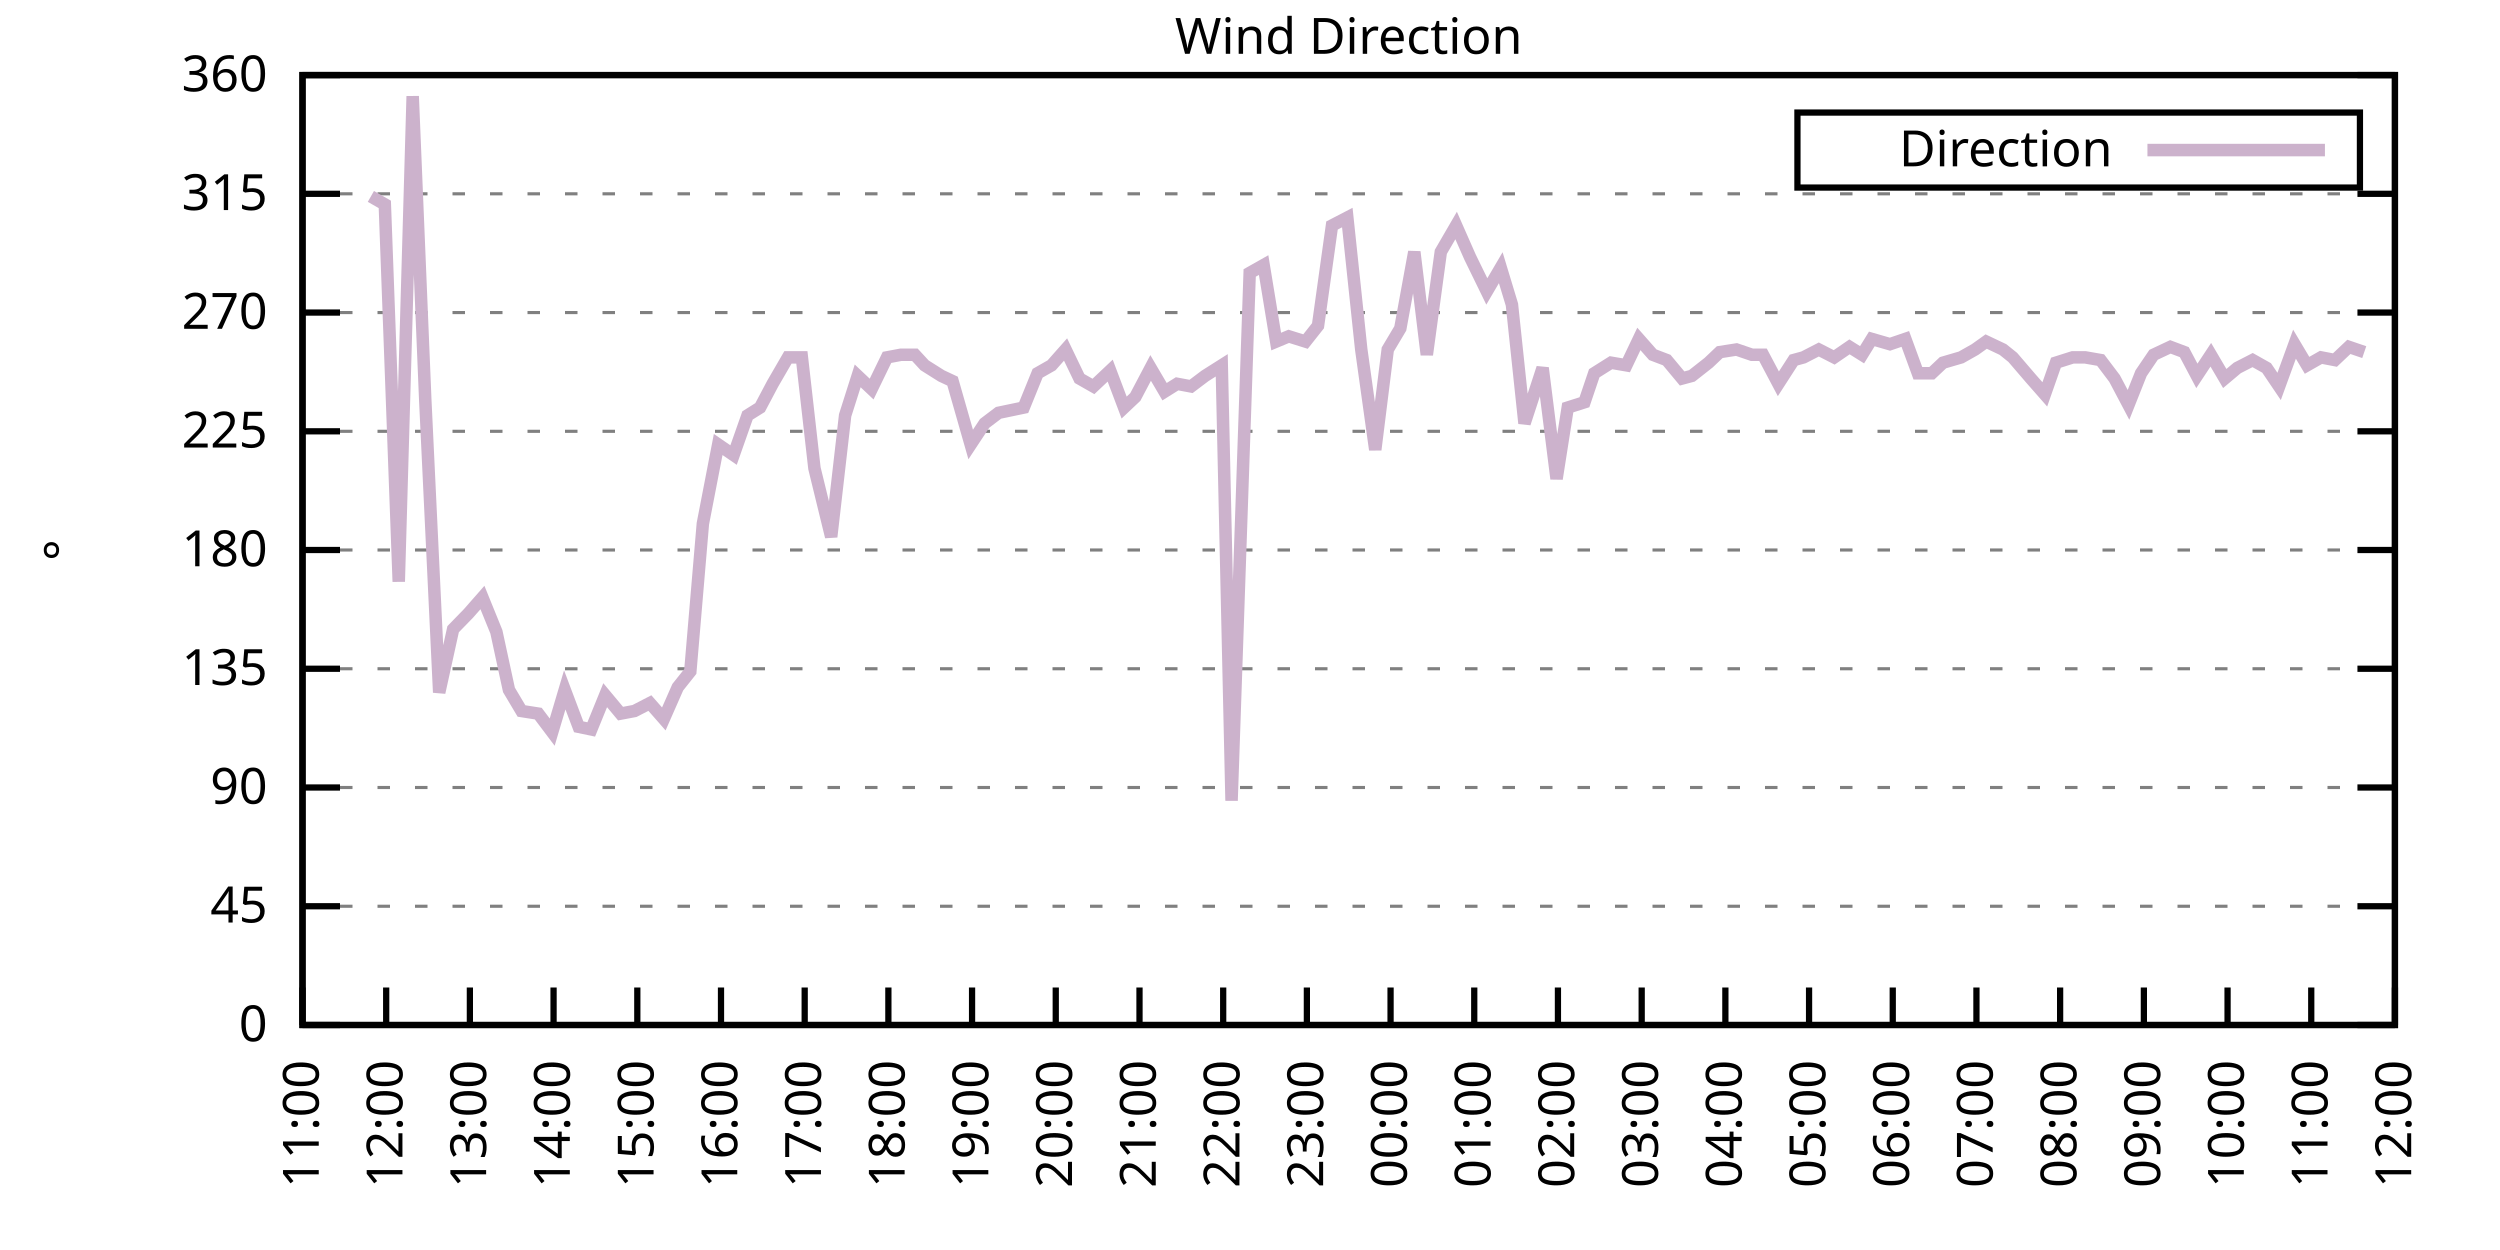
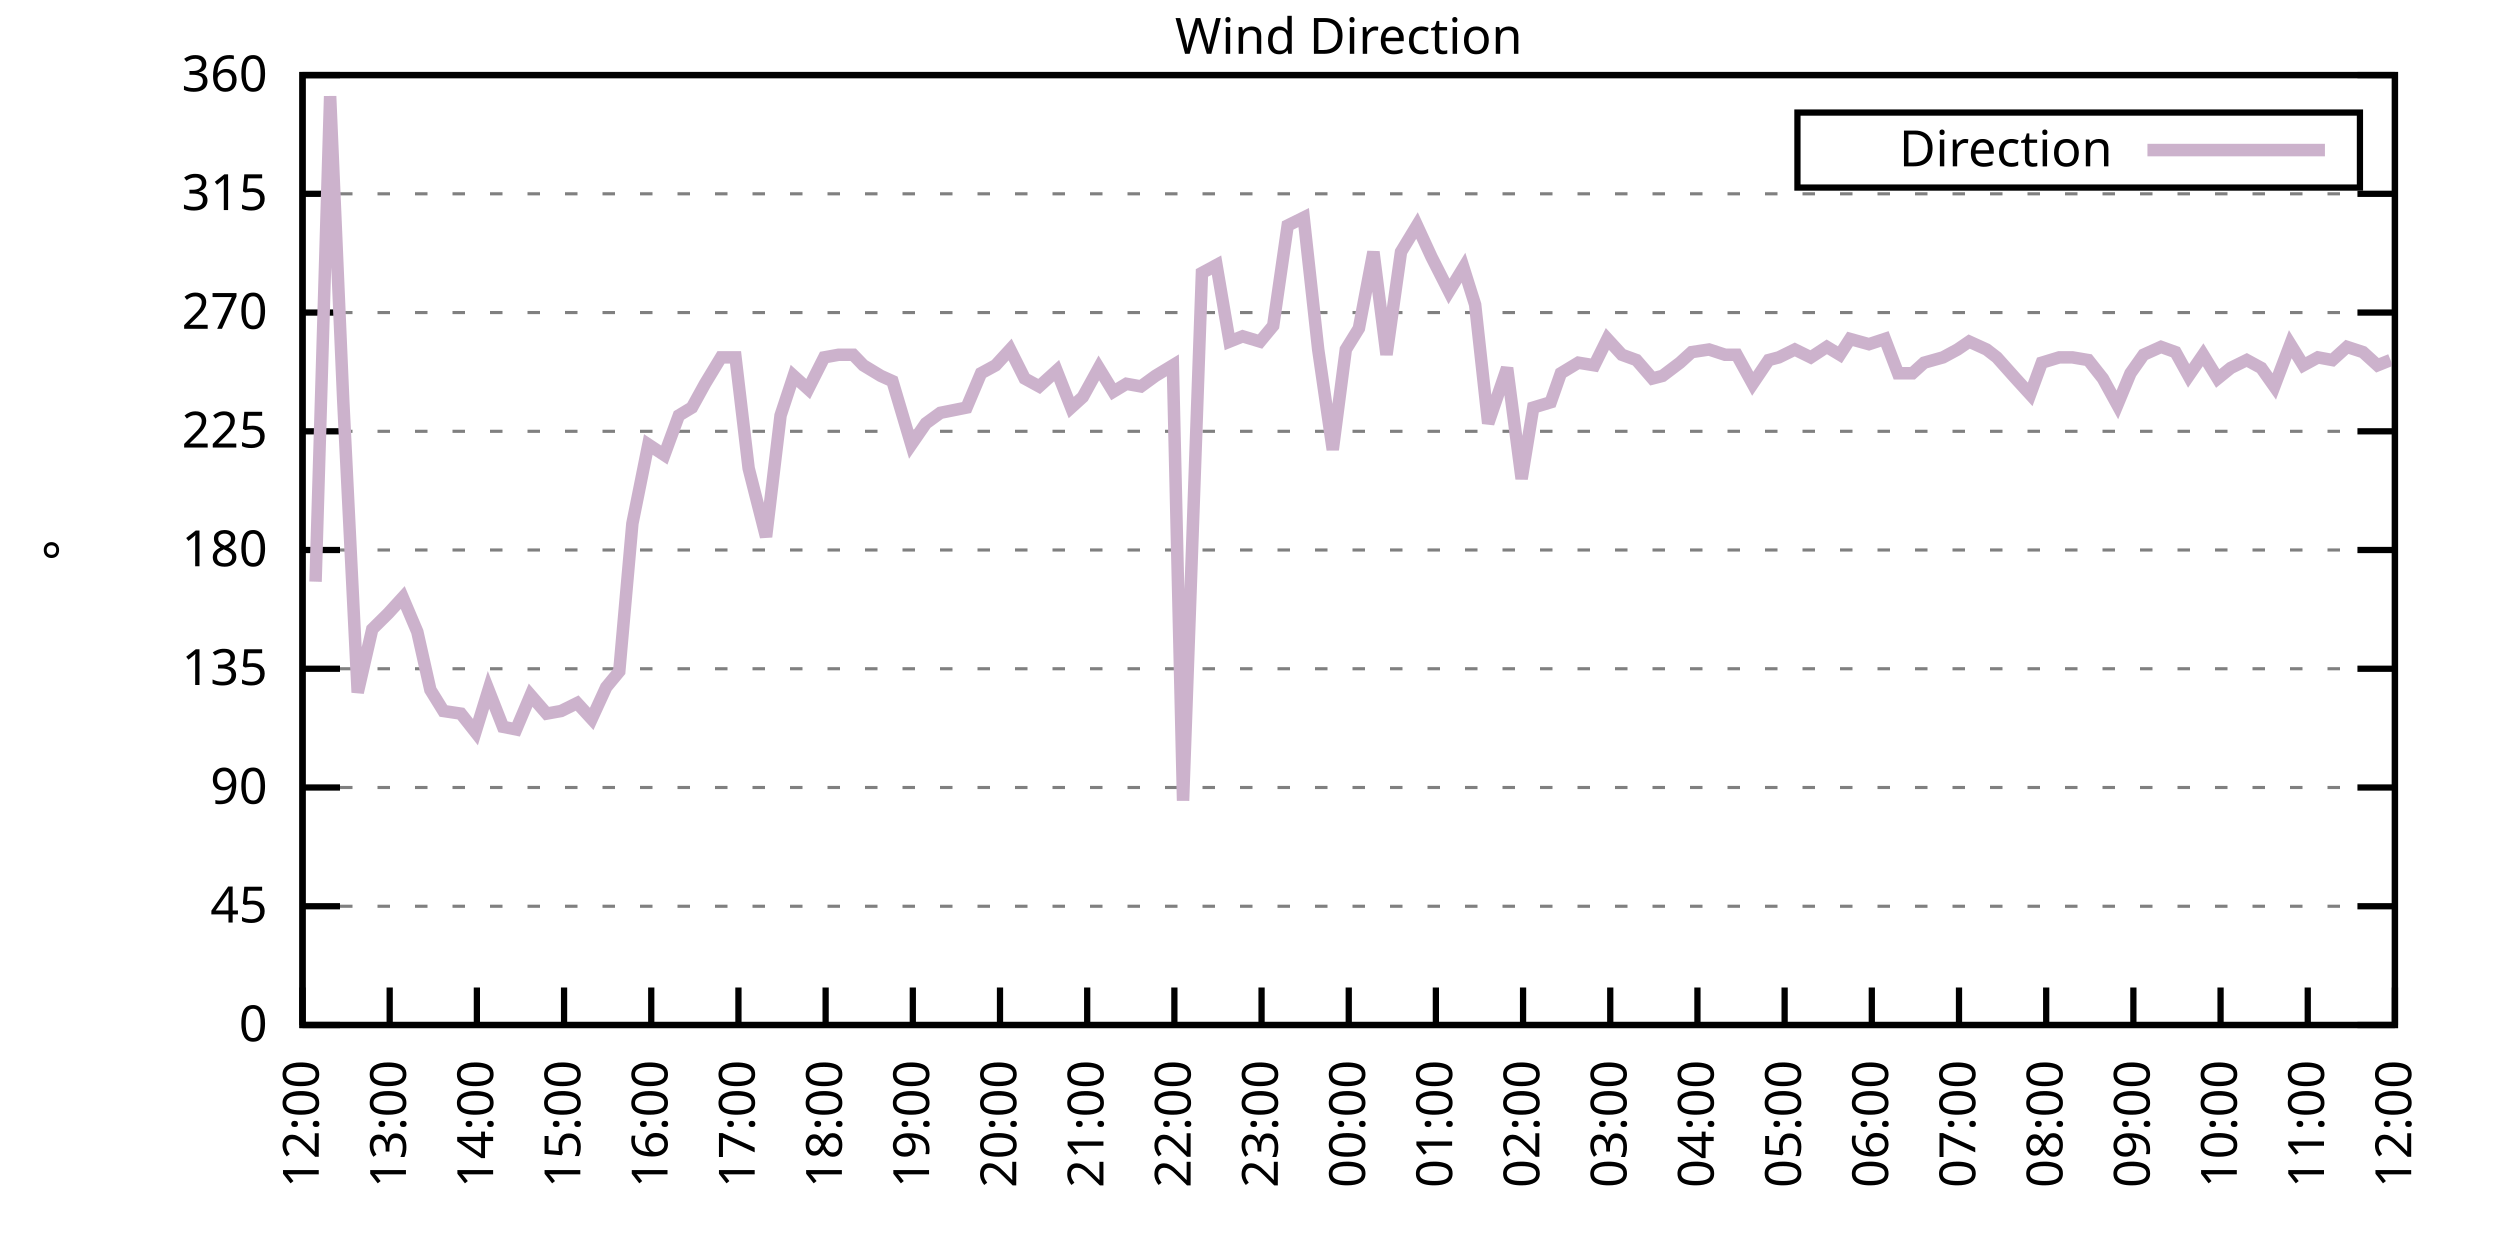
<svg xmlns="http://www.w3.org/2000/svg" xmlns:xlink="http://www.w3.org/1999/xlink" width="400" height="200" viewBox="0 0 400 200">
  <g id="gnuplot_canvas">
    <rect x="0" y="0" width="400" height="200" fill="none" />
    <defs>
      <circle id="gpDot" r="0.5" stroke-width="0.5" stroke="currentColor" />
      <path id="gpPt0" stroke-width="0.333" stroke="currentColor" d="M-1,0 h2 M0,-1 v2" />
      <path id="gpPt1" stroke-width="0.333" stroke="currentColor" d="M-1,-1 L1,1 M1,-1 L-1,1" />
      <path id="gpPt2" stroke-width="0.333" stroke="currentColor" d="M-1,0 L1,0 M0,-1 L0,1 M-1,-1 L1,1 M-1,1 L1,-1" />
      <rect id="gpPt3" stroke-width="0.333" stroke="currentColor" x="-1" y="-1" width="2" height="2" />
      <rect id="gpPt4" stroke-width="0.333" stroke="currentColor" fill="currentColor" x="-1" y="-1" width="2" height="2" />
      <circle id="gpPt5" stroke-width="0.333" stroke="currentColor" cx="0" cy="0" r="1" />
      <use xlink:href="#gpPt5" id="gpPt6" fill="currentColor" stroke="none" />
      <path id="gpPt7" stroke-width="0.333" stroke="currentColor" d="M0,-1.33 L-1.33,0.67 L1.33,0.67 z" />
      <use xlink:href="#gpPt7" id="gpPt8" fill="currentColor" stroke="none" />
      <use xlink:href="#gpPt7" id="gpPt9" stroke="currentColor" transform="rotate(180)" />
      <use xlink:href="#gpPt9" id="gpPt10" fill="currentColor" stroke="none" />
      <use xlink:href="#gpPt3" id="gpPt11" stroke="currentColor" transform="rotate(45)" />
      <use xlink:href="#gpPt11" id="gpPt12" fill="currentColor" stroke="none" />
      <path id="gpPt13" stroke-width="0.333" stroke="currentColor" d="M0,1.330 L1.265,0.411 L0.782,-1.067 L-0.782,-1.076 L-1.265,0.411 z" />
      <use xlink:href="#gpPt13" id="gpPt14" fill="currentColor" stroke="none" />
      <filter id="textbox" filterUnits="objectBoundingBox" x="0" y="0" height="1" width="1">
        <feFlood flood-color="white" flood-opacity="1" result="bgnd" />
        <feComposite in="SourceGraphic" in2="bgnd" operator="atop" />
      </filter>
      <filter id="greybox" filterUnits="objectBoundingBox" x="0" y="0" height="1" width="1">
        <feFlood flood-color="lightgrey" flood-opacity="1" result="grey" />
        <feComposite in="SourceGraphic" in2="grey" operator="atop" />
      </filter>
    </defs>
    <g fill="none" color="white" stroke="currentColor" stroke-width="1.00" stroke-linecap="butt" stroke-linejoin="miter">
</g>
    <g fill="none" color="black" stroke="currentColor" stroke-width="1.00" stroke-linecap="butt" stroke-linejoin="miter">
      <g stroke="none" shape-rendering="crispEdges">
        <polygon fill="rgb(255, 255, 255)" points="48.40,164.00 383.18,164.00 383.18,12.02 48.40,12.02 " />
      </g>
    </g>
    <g fill="none" color="black" stroke="currentColor" stroke-width="1.00" stroke-linecap="butt" stroke-linejoin="miter">
</g>
    <g fill="none" color="black" stroke="black" stroke-width="0.50" stroke-linecap="butt" stroke-linejoin="miter">
</g>
    <g fill="none" color="gray" stroke="currentColor" stroke-width="0.50" stroke-linecap="butt" stroke-linejoin="miter">
      <path stroke="gray" stroke-dasharray="2,4" class="gridline" d="M48.40,164.00 L383.19,164.00  " />
    </g>
    <g fill="none" color="gray" stroke="gray" stroke-width="1.00" stroke-linecap="butt" stroke-linejoin="miter">
</g>
    <g fill="none" color="black" stroke="currentColor" stroke-width="1.00" stroke-linecap="butt" stroke-linejoin="miter">
      <path stroke="black" d="M48.40,164.00 L54.40,164.00 M383.19,164.00 L377.19,164.00  " />
      <g transform="translate(42.80,166.60)" stroke="none" fill="black" font-family="Sans" font-size="8.00" text-anchor="end">
        <text>
          <tspan font-family="Sans"> 0</tspan>
        </text>
      </g>
    </g>
    <g fill="none" color="black" stroke="currentColor" stroke-width="1.00" stroke-linecap="butt" stroke-linejoin="miter">
</g>
    <g fill="none" color="black" stroke="black" stroke-width="0.50" stroke-linecap="butt" stroke-linejoin="miter">
</g>
    <g fill="none" color="gray" stroke="currentColor" stroke-width="0.50" stroke-linecap="butt" stroke-linejoin="miter">
      <path stroke="gray" stroke-dasharray="2,4" class="gridline" d="M48.40,145.00 L383.19,145.00  " />
    </g>
    <g fill="none" color="gray" stroke="gray" stroke-width="1.00" stroke-linecap="butt" stroke-linejoin="miter">
</g>
    <g fill="none" color="black" stroke="currentColor" stroke-width="1.00" stroke-linecap="butt" stroke-linejoin="miter">
      <path stroke="black" d="M48.40,145.00 L54.40,145.00 M383.19,145.00 L377.19,145.00  " />
      <g transform="translate(42.80,147.60)" stroke="none" fill="black" font-family="Sans" font-size="8.00" text-anchor="end">
        <text>
          <tspan font-family="Sans"> 45</tspan>
        </text>
      </g>
    </g>
    <g fill="none" color="black" stroke="currentColor" stroke-width="1.00" stroke-linecap="butt" stroke-linejoin="miter">
</g>
    <g fill="none" color="black" stroke="black" stroke-width="0.50" stroke-linecap="butt" stroke-linejoin="miter">
</g>
    <g fill="none" color="gray" stroke="currentColor" stroke-width="0.50" stroke-linecap="butt" stroke-linejoin="miter">
      <path stroke="gray" stroke-dasharray="2,4" class="gridline" d="M48.40,126.00 L383.19,126.00  " />
    </g>
    <g fill="none" color="gray" stroke="gray" stroke-width="1.00" stroke-linecap="butt" stroke-linejoin="miter">
</g>
    <g fill="none" color="black" stroke="currentColor" stroke-width="1.00" stroke-linecap="butt" stroke-linejoin="miter">
      <path stroke="black" d="M48.40,126.00 L54.40,126.00 M383.19,126.00 L377.19,126.00  " />
      <g transform="translate(42.80,128.60)" stroke="none" fill="black" font-family="Sans" font-size="8.00" text-anchor="end">
        <text>
          <tspan font-family="Sans"> 90</tspan>
        </text>
      </g>
    </g>
    <g fill="none" color="black" stroke="currentColor" stroke-width="1.00" stroke-linecap="butt" stroke-linejoin="miter">
</g>
    <g fill="none" color="black" stroke="black" stroke-width="0.50" stroke-linecap="butt" stroke-linejoin="miter">
</g>
    <g fill="none" color="gray" stroke="currentColor" stroke-width="0.50" stroke-linecap="butt" stroke-linejoin="miter">
      <path stroke="gray" stroke-dasharray="2,4" class="gridline" d="M48.40,107.00 L383.19,107.00  " />
    </g>
    <g fill="none" color="gray" stroke="gray" stroke-width="1.00" stroke-linecap="butt" stroke-linejoin="miter">
</g>
    <g fill="none" color="black" stroke="currentColor" stroke-width="1.00" stroke-linecap="butt" stroke-linejoin="miter">
      <path stroke="black" d="M48.40,107.00 L54.40,107.00 M383.19,107.00 L377.19,107.00  " />
      <g transform="translate(42.80,109.60)" stroke="none" fill="black" font-family="Sans" font-size="8.00" text-anchor="end">
        <text>
          <tspan font-family="Sans"> 135</tspan>
        </text>
      </g>
    </g>
    <g fill="none" color="black" stroke="currentColor" stroke-width="1.00" stroke-linecap="butt" stroke-linejoin="miter">
</g>
    <g fill="none" color="black" stroke="black" stroke-width="0.50" stroke-linecap="butt" stroke-linejoin="miter">
</g>
    <g fill="none" color="gray" stroke="currentColor" stroke-width="0.50" stroke-linecap="butt" stroke-linejoin="miter">
      <path stroke="gray" stroke-dasharray="2,4" class="gridline" d="M48.40,88.00 L383.19,88.00  " />
    </g>
    <g fill="none" color="gray" stroke="gray" stroke-width="1.00" stroke-linecap="butt" stroke-linejoin="miter">
</g>
    <g fill="none" color="black" stroke="currentColor" stroke-width="1.00" stroke-linecap="butt" stroke-linejoin="miter">
      <path stroke="black" d="M48.40,88.00 L54.40,88.00 M383.19,88.00 L377.19,88.00  " />
      <g transform="translate(42.80,90.60)" stroke="none" fill="black" font-family="Sans" font-size="8.00" text-anchor="end">
        <text>
          <tspan font-family="Sans"> 180</tspan>
        </text>
      </g>
    </g>
    <g fill="none" color="black" stroke="currentColor" stroke-width="1.00" stroke-linecap="butt" stroke-linejoin="miter">
</g>
    <g fill="none" color="black" stroke="black" stroke-width="0.50" stroke-linecap="butt" stroke-linejoin="miter">
</g>
    <g fill="none" color="gray" stroke="currentColor" stroke-width="0.50" stroke-linecap="butt" stroke-linejoin="miter">
      <path stroke="gray" stroke-dasharray="2,4" class="gridline" d="M48.40,69.01 L383.19,69.01  " />
    </g>
    <g fill="none" color="gray" stroke="gray" stroke-width="1.00" stroke-linecap="butt" stroke-linejoin="miter">
</g>
    <g fill="none" color="black" stroke="currentColor" stroke-width="1.00" stroke-linecap="butt" stroke-linejoin="miter">
      <path stroke="black" d="M48.40,69.01 L54.40,69.01 M383.19,69.01 L377.19,69.01  " />
      <g transform="translate(42.80,71.61)" stroke="none" fill="black" font-family="Sans" font-size="8.00" text-anchor="end">
        <text>
          <tspan font-family="Sans"> 225</tspan>
        </text>
      </g>
    </g>
    <g fill="none" color="black" stroke="currentColor" stroke-width="1.00" stroke-linecap="butt" stroke-linejoin="miter">
</g>
    <g fill="none" color="black" stroke="black" stroke-width="0.50" stroke-linecap="butt" stroke-linejoin="miter">
</g>
    <g fill="none" color="gray" stroke="currentColor" stroke-width="0.50" stroke-linecap="butt" stroke-linejoin="miter">
      <path stroke="gray" stroke-dasharray="2,4" class="gridline" d="M48.40,50.01 L383.19,50.01  " />
    </g>
    <g fill="none" color="gray" stroke="gray" stroke-width="1.00" stroke-linecap="butt" stroke-linejoin="miter">
</g>
    <g fill="none" color="black" stroke="currentColor" stroke-width="1.00" stroke-linecap="butt" stroke-linejoin="miter">
      <path stroke="black" d="M48.40,50.01 L54.40,50.01 M383.19,50.01 L377.19,50.01  " />
      <g transform="translate(42.80,52.61)" stroke="none" fill="black" font-family="Sans" font-size="8.00" text-anchor="end">
        <text>
          <tspan font-family="Sans"> 270</tspan>
        </text>
      </g>
    </g>
    <g fill="none" color="black" stroke="currentColor" stroke-width="1.00" stroke-linecap="butt" stroke-linejoin="miter">
</g>
    <g fill="none" color="black" stroke="black" stroke-width="0.50" stroke-linecap="butt" stroke-linejoin="miter">
</g>
    <g fill="none" color="gray" stroke="currentColor" stroke-width="0.50" stroke-linecap="butt" stroke-linejoin="miter">
      <path stroke="gray" stroke-dasharray="2,4" class="gridline" d="M48.40,31.01 L383.19,31.01  " />
    </g>
    <g fill="none" color="gray" stroke="gray" stroke-width="1.00" stroke-linecap="butt" stroke-linejoin="miter">
</g>
    <g fill="none" color="black" stroke="currentColor" stroke-width="1.00" stroke-linecap="butt" stroke-linejoin="miter">
      <path stroke="black" d="M48.40,31.01 L54.40,31.01 M383.19,31.01 L377.19,31.01  " />
      <g transform="translate(42.80,33.61)" stroke="none" fill="black" font-family="Sans" font-size="8.00" text-anchor="end">
        <text>
          <tspan font-family="Sans"> 315</tspan>
        </text>
      </g>
    </g>
    <g fill="none" color="black" stroke="currentColor" stroke-width="1.00" stroke-linecap="butt" stroke-linejoin="miter">
</g>
    <g fill="none" color="black" stroke="black" stroke-width="0.50" stroke-linecap="butt" stroke-linejoin="miter">
</g>
    <g fill="none" color="gray" stroke="currentColor" stroke-width="0.50" stroke-linecap="butt" stroke-linejoin="miter">
      <path stroke="gray" stroke-dasharray="2,4" class="gridline" d="M48.40,12.01 L383.19,12.01  " />
    </g>
    <g fill="none" color="gray" stroke="gray" stroke-width="1.00" stroke-linecap="butt" stroke-linejoin="miter">
</g>
    <g fill="none" color="black" stroke="currentColor" stroke-width="1.00" stroke-linecap="butt" stroke-linejoin="miter">
      <path stroke="black" d="M48.40,12.01 L54.40,12.01 M383.19,12.01 L377.19,12.01  " />
      <g transform="translate(42.80,14.61)" stroke="none" fill="black" font-family="Sans" font-size="8.00" text-anchor="end">
        <text>
          <tspan font-family="Sans"> 360</tspan>
        </text>
      </g>
    </g>
    <g fill="none" color="black" stroke="currentColor" stroke-width="1.00" stroke-linecap="butt" stroke-linejoin="miter">
      <path stroke="black" d="M48.40,164.00 L48.40,158.00  " />
      <g transform="translate(51.00,169.60) rotate(270.00)" stroke="none" fill="black" font-family="Sans" font-size="8.00" text-anchor="end">
        <text>
-           <tspan font-family="Sans">11:00</tspan>
-         </text>
-       </g>
-     </g>
-     <g fill="none" color="black" stroke="currentColor" stroke-width="1.00" stroke-linecap="butt" stroke-linejoin="miter">
-       <path stroke="black" d="M61.79,164.00 L61.79,158.00  " />
-       <g transform="translate(64.39,169.60) rotate(270.00)" stroke="none" fill="black" font-family="Sans" font-size="8.00" text-anchor="end">
-         <text>
          <tspan font-family="Sans">12:00</tspan>
        </text>
      </g>
    </g>
    <g fill="none" color="black" stroke="currentColor" stroke-width="1.00" stroke-linecap="butt" stroke-linejoin="miter">
-       <path stroke="black" d="M75.18,164.00 L75.18,158.00  " />
-       <g transform="translate(77.78,169.60) rotate(270.00)" stroke="none" fill="black" font-family="Sans" font-size="8.00" text-anchor="end">
+       <path stroke="black" d="M62.35,164.00 L62.35,158.00  " />
+       <g transform="translate(64.95,169.60) rotate(270.00)" stroke="none" fill="black" font-family="Sans" font-size="8.00" text-anchor="end">
        <text>
          <tspan font-family="Sans">13:00</tspan>
        </text>
      </g>
    </g>
    <g fill="none" color="black" stroke="currentColor" stroke-width="1.00" stroke-linecap="butt" stroke-linejoin="miter">
-       <path stroke="black" d="M88.57,164.00 L88.57,158.00  " />
-       <g transform="translate(91.17,169.60) rotate(270.00)" stroke="none" fill="black" font-family="Sans" font-size="8.00" text-anchor="end">
+       <path stroke="black" d="M76.30,164.00 L76.30,158.00  " />
+       <g transform="translate(78.90,169.60) rotate(270.00)" stroke="none" fill="black" font-family="Sans" font-size="8.00" text-anchor="end">
        <text>
          <tspan font-family="Sans">14:00</tspan>
        </text>
      </g>
    </g>
    <g fill="none" color="black" stroke="currentColor" stroke-width="1.00" stroke-linecap="butt" stroke-linejoin="miter">
-       <path stroke="black" d="M101.97,164.00 L101.97,158.00  " />
-       <g transform="translate(104.57,169.60) rotate(270.00)" stroke="none" fill="black" font-family="Sans" font-size="8.00" text-anchor="end">
+       <path stroke="black" d="M90.25,164.00 L90.25,158.00  " />
+       <g transform="translate(92.85,169.60) rotate(270.00)" stroke="none" fill="black" font-family="Sans" font-size="8.00" text-anchor="end">
        <text>
          <tspan font-family="Sans">15:00</tspan>
        </text>
      </g>
    </g>
    <g fill="none" color="black" stroke="currentColor" stroke-width="1.00" stroke-linecap="butt" stroke-linejoin="miter">
-       <path stroke="black" d="M115.36,164.00 L115.36,158.00  " />
-       <g transform="translate(117.96,169.60) rotate(270.00)" stroke="none" fill="black" font-family="Sans" font-size="8.00" text-anchor="end">
+       <path stroke="black" d="M104.20,164.00 L104.20,158.00  " />
+       <g transform="translate(106.80,169.60) rotate(270.00)" stroke="none" fill="black" font-family="Sans" font-size="8.00" text-anchor="end">
        <text>
          <tspan font-family="Sans">16:00</tspan>
        </text>
      </g>
    </g>
    <g fill="none" color="black" stroke="currentColor" stroke-width="1.00" stroke-linecap="butt" stroke-linejoin="miter">
-       <path stroke="black" d="M128.75,164.00 L128.75,158.00  " />
-       <g transform="translate(131.35,169.60) rotate(270.00)" stroke="none" fill="black" font-family="Sans" font-size="8.00" text-anchor="end">
+       <path stroke="black" d="M118.15,164.00 L118.15,158.00  " />
+       <g transform="translate(120.75,169.60) rotate(270.00)" stroke="none" fill="black" font-family="Sans" font-size="8.00" text-anchor="end">
        <text>
          <tspan font-family="Sans">17:00</tspan>
        </text>
      </g>
    </g>
    <g fill="none" color="black" stroke="currentColor" stroke-width="1.00" stroke-linecap="butt" stroke-linejoin="miter">
-       <path stroke="black" d="M142.14,164.00 L142.14,158.00  " />
-       <g transform="translate(144.74,169.60) rotate(270.00)" stroke="none" fill="black" font-family="Sans" font-size="8.00" text-anchor="end">
+       <path stroke="black" d="M132.10,164.00 L132.10,158.00  " />
+       <g transform="translate(134.70,169.60) rotate(270.00)" stroke="none" fill="black" font-family="Sans" font-size="8.00" text-anchor="end">
        <text>
          <tspan font-family="Sans">18:00</tspan>
        </text>
      </g>
    </g>
    <g fill="none" color="black" stroke="currentColor" stroke-width="1.00" stroke-linecap="butt" stroke-linejoin="miter">
-       <path stroke="black" d="M155.53,164.00 L155.53,158.00  " />
-       <g transform="translate(158.13,169.60) rotate(270.00)" stroke="none" fill="black" font-family="Sans" font-size="8.00" text-anchor="end">
+       <path stroke="black" d="M146.05,164.00 L146.05,158.00  " />
+       <g transform="translate(148.65,169.60) rotate(270.00)" stroke="none" fill="black" font-family="Sans" font-size="8.00" text-anchor="end">
        <text>
          <tspan font-family="Sans">19:00</tspan>
        </text>
      </g>
    </g>
    <g fill="none" color="black" stroke="currentColor" stroke-width="1.00" stroke-linecap="butt" stroke-linejoin="miter">
-       <path stroke="black" d="M168.92,164.00 L168.92,158.00  " />
-       <g transform="translate(171.52,169.60) rotate(270.00)" stroke="none" fill="black" font-family="Sans" font-size="8.00" text-anchor="end">
+       <path stroke="black" d="M160.00,164.00 L160.00,158.00  " />
+       <g transform="translate(162.60,169.60) rotate(270.00)" stroke="none" fill="black" font-family="Sans" font-size="8.00" text-anchor="end">
        <text>
          <tspan font-family="Sans">20:00</tspan>
        </text>
      </g>
    </g>
    <g fill="none" color="black" stroke="currentColor" stroke-width="1.00" stroke-linecap="butt" stroke-linejoin="miter">
-       <path stroke="black" d="M182.32,164.00 L182.32,158.00  " />
-       <g transform="translate(184.92,169.60) rotate(270.00)" stroke="none" fill="black" font-family="Sans" font-size="8.00" text-anchor="end">
+       <path stroke="black" d="M173.95,164.00 L173.95,158.00  " />
+       <g transform="translate(176.55,169.60) rotate(270.00)" stroke="none" fill="black" font-family="Sans" font-size="8.00" text-anchor="end">
        <text>
          <tspan font-family="Sans">21:00</tspan>
        </text>
      </g>
    </g>
    <g fill="none" color="black" stroke="currentColor" stroke-width="1.00" stroke-linecap="butt" stroke-linejoin="miter">
-       <path stroke="black" d="M195.71,164.00 L195.71,158.00  " />
-       <g transform="translate(198.31,169.60) rotate(270.00)" stroke="none" fill="black" font-family="Sans" font-size="8.00" text-anchor="end">
+       <path stroke="black" d="M187.90,164.00 L187.90,158.00  " />
+       <g transform="translate(190.50,169.60) rotate(270.00)" stroke="none" fill="black" font-family="Sans" font-size="8.00" text-anchor="end">
        <text>
          <tspan font-family="Sans">22:00</tspan>
        </text>
      </g>
    </g>
    <g fill="none" color="black" stroke="currentColor" stroke-width="1.00" stroke-linecap="butt" stroke-linejoin="miter">
-       <path stroke="black" d="M209.10,164.00 L209.10,158.00  " />
-       <g transform="translate(211.70,169.60) rotate(270.00)" stroke="none" fill="black" font-family="Sans" font-size="8.00" text-anchor="end">
+       <path stroke="black" d="M201.85,164.00 L201.85,158.00  " />
+       <g transform="translate(204.45,169.60) rotate(270.00)" stroke="none" fill="black" font-family="Sans" font-size="8.00" text-anchor="end">
        <text>
          <tspan font-family="Sans">23:00</tspan>
        </text>
      </g>
    </g>
    <g fill="none" color="black" stroke="currentColor" stroke-width="1.00" stroke-linecap="butt" stroke-linejoin="miter">
-       <path stroke="black" d="M222.49,164.00 L222.49,158.00  " />
-       <g transform="translate(225.09,169.60) rotate(270.00)" stroke="none" fill="black" font-family="Sans" font-size="8.00" text-anchor="end">
+       <path stroke="black" d="M215.80,164.00 L215.80,158.00  " />
+       <g transform="translate(218.40,169.60) rotate(270.00)" stroke="none" fill="black" font-family="Sans" font-size="8.00" text-anchor="end">
        <text>
          <tspan font-family="Sans">00:00</tspan>
        </text>
      </g>
    </g>
    <g fill="none" color="black" stroke="currentColor" stroke-width="1.00" stroke-linecap="butt" stroke-linejoin="miter">
-       <path stroke="black" d="M235.88,164.00 L235.88,158.00  " />
-       <g transform="translate(238.48,169.60) rotate(270.00)" stroke="none" fill="black" font-family="Sans" font-size="8.00" text-anchor="end">
+       <path stroke="black" d="M229.74,164.00 L229.74,158.00  " />
+       <g transform="translate(232.34,169.60) rotate(270.00)" stroke="none" fill="black" font-family="Sans" font-size="8.00" text-anchor="end">
        <text>
          <tspan font-family="Sans">01:00</tspan>
        </text>
      </g>
    </g>
    <g fill="none" color="black" stroke="currentColor" stroke-width="1.00" stroke-linecap="butt" stroke-linejoin="miter">
-       <path stroke="black" d="M249.27,164.00 L249.27,158.00  " />
-       <g transform="translate(251.87,169.60) rotate(270.00)" stroke="none" fill="black" font-family="Sans" font-size="8.00" text-anchor="end">
+       <path stroke="black" d="M243.69,164.00 L243.69,158.00  " />
+       <g transform="translate(246.29,169.60) rotate(270.00)" stroke="none" fill="black" font-family="Sans" font-size="8.00" text-anchor="end">
        <text>
          <tspan font-family="Sans">02:00</tspan>
        </text>
      </g>
    </g>
    <g fill="none" color="black" stroke="currentColor" stroke-width="1.00" stroke-linecap="butt" stroke-linejoin="miter">
-       <path stroke="black" d="M262.67,164.00 L262.67,158.00  " />
-       <g transform="translate(265.27,169.60) rotate(270.00)" stroke="none" fill="black" font-family="Sans" font-size="8.00" text-anchor="end">
+       <path stroke="black" d="M257.64,164.00 L257.64,158.00  " />
+       <g transform="translate(260.24,169.60) rotate(270.00)" stroke="none" fill="black" font-family="Sans" font-size="8.00" text-anchor="end">
        <text>
          <tspan font-family="Sans">03:00</tspan>
        </text>
      </g>
    </g>
    <g fill="none" color="black" stroke="currentColor" stroke-width="1.00" stroke-linecap="butt" stroke-linejoin="miter">
-       <path stroke="black" d="M276.06,164.00 L276.06,158.00  " />
-       <g transform="translate(278.66,169.60) rotate(270.00)" stroke="none" fill="black" font-family="Sans" font-size="8.00" text-anchor="end">
+       <path stroke="black" d="M271.59,164.00 L271.59,158.00  " />
+       <g transform="translate(274.19,169.60) rotate(270.00)" stroke="none" fill="black" font-family="Sans" font-size="8.00" text-anchor="end">
        <text>
          <tspan font-family="Sans">04:00</tspan>
        </text>
      </g>
    </g>
    <g fill="none" color="black" stroke="currentColor" stroke-width="1.00" stroke-linecap="butt" stroke-linejoin="miter">
-       <path stroke="black" d="M289.45,164.00 L289.45,158.00  " />
-       <g transform="translate(292.05,169.60) rotate(270.00)" stroke="none" fill="black" font-family="Sans" font-size="8.00" text-anchor="end">
+       <path stroke="black" d="M285.54,164.00 L285.54,158.00  " />
+       <g transform="translate(288.14,169.60) rotate(270.00)" stroke="none" fill="black" font-family="Sans" font-size="8.00" text-anchor="end">
        <text>
          <tspan font-family="Sans">05:00</tspan>
        </text>
      </g>
    </g>
    <g fill="none" color="black" stroke="currentColor" stroke-width="1.00" stroke-linecap="butt" stroke-linejoin="miter">
-       <path stroke="black" d="M302.84,164.00 L302.84,158.00  " />
-       <g transform="translate(305.44,169.60) rotate(270.00)" stroke="none" fill="black" font-family="Sans" font-size="8.00" text-anchor="end">
+       <path stroke="black" d="M299.49,164.00 L299.49,158.00  " />
+       <g transform="translate(302.09,169.60) rotate(270.00)" stroke="none" fill="black" font-family="Sans" font-size="8.00" text-anchor="end">
        <text>
          <tspan font-family="Sans">06:00</tspan>
        </text>
      </g>
    </g>
    <g fill="none" color="black" stroke="currentColor" stroke-width="1.00" stroke-linecap="butt" stroke-linejoin="miter">
-       <path stroke="black" d="M316.23,164.00 L316.23,158.00  " />
-       <g transform="translate(318.83,169.60) rotate(270.00)" stroke="none" fill="black" font-family="Sans" font-size="8.00" text-anchor="end">
+       <path stroke="black" d="M313.44,164.00 L313.44,158.00  " />
+       <g transform="translate(316.04,169.60) rotate(270.00)" stroke="none" fill="black" font-family="Sans" font-size="8.00" text-anchor="end">
        <text>
          <tspan font-family="Sans">07:00</tspan>
        </text>
      </g>
    </g>
    <g fill="none" color="black" stroke="currentColor" stroke-width="1.00" stroke-linecap="butt" stroke-linejoin="miter">
-       <path stroke="black" d="M329.62,164.00 L329.62,158.00  " />
-       <g transform="translate(332.22,169.60) rotate(270.00)" stroke="none" fill="black" font-family="Sans" font-size="8.00" text-anchor="end">
+       <path stroke="black" d="M327.39,164.00 L327.39,158.00  " />
+       <g transform="translate(329.99,169.60) rotate(270.00)" stroke="none" fill="black" font-family="Sans" font-size="8.00" text-anchor="end">
        <text>
          <tspan font-family="Sans">08:00</tspan>
        </text>
      </g>
    </g>
    <g fill="none" color="black" stroke="currentColor" stroke-width="1.00" stroke-linecap="butt" stroke-linejoin="miter">
-       <path stroke="black" d="M343.02,164.00 L343.02,158.00  " />
-       <g transform="translate(345.62,169.60) rotate(270.00)" stroke="none" fill="black" font-family="Sans" font-size="8.00" text-anchor="end">
+       <path stroke="black" d="M341.34,164.00 L341.34,158.00  " />
+       <g transform="translate(343.94,169.60) rotate(270.00)" stroke="none" fill="black" font-family="Sans" font-size="8.00" text-anchor="end">
        <text>
          <tspan font-family="Sans">09:00</tspan>
        </text>
      </g>
    </g>
    <g fill="none" color="black" stroke="currentColor" stroke-width="1.00" stroke-linecap="butt" stroke-linejoin="miter">
-       <path stroke="black" d="M356.41,164.00 L356.41,158.00  " />
-       <g transform="translate(359.01,169.60) rotate(270.00)" stroke="none" fill="black" font-family="Sans" font-size="8.00" text-anchor="end">
+       <path stroke="black" d="M355.29,164.00 L355.29,158.00  " />
+       <g transform="translate(357.89,169.60) rotate(270.00)" stroke="none" fill="black" font-family="Sans" font-size="8.00" text-anchor="end">
        <text>
          <tspan font-family="Sans">10:00</tspan>
        </text>
      </g>
    </g>
    <g fill="none" color="black" stroke="currentColor" stroke-width="1.00" stroke-linecap="butt" stroke-linejoin="miter">
-       <path stroke="black" d="M369.80,164.00 L369.80,158.00  " />
-       <g transform="translate(372.40,169.60) rotate(270.00)" stroke="none" fill="black" font-family="Sans" font-size="8.00" text-anchor="end">
+       <path stroke="black" d="M369.24,164.00 L369.24,158.00  " />
+       <g transform="translate(371.84,169.60) rotate(270.00)" stroke="none" fill="black" font-family="Sans" font-size="8.00" text-anchor="end">
        <text>
          <tspan font-family="Sans">11:00</tspan>
        </text>
      </g>
    </g>
    <g fill="none" color="black" stroke="currentColor" stroke-width="1.00" stroke-linecap="butt" stroke-linejoin="miter">
      <path stroke="black" d="M383.19,164.00 L383.19,158.00  " />
      <g transform="translate(385.79,169.60) rotate(270.00)" stroke="none" fill="black" font-family="Sans" font-size="8.00" text-anchor="end">
        <text>
          <tspan font-family="Sans">12:00</tspan>
        </text>
      </g>
    </g>
    <g fill="none" color="black" stroke="currentColor" stroke-width="1.00" stroke-linecap="butt" stroke-linejoin="miter">
</g>
    <g fill="none" color="black" stroke="currentColor" stroke-width="1.00" stroke-linecap="butt" stroke-linejoin="miter">
      <path stroke="black" d="M48.40,12.01 L48.40,164.00 L383.19,164.00 L383.19,12.01 L48.40,12.01 Z  " />
    </g>
    <g fill="none" color="black" stroke="currentColor" stroke-width="1.00" stroke-linecap="butt" stroke-linejoin="miter">
</g>
    <g fill="none" color="black" stroke="currentColor" stroke-width="1.00" stroke-linecap="butt" stroke-linejoin="miter">
      <path stroke="black" d="M287.59,30.01 L287.59,18.01 L377.59,18.01 L377.59,30.01 L287.59,30.01 Z  " />
    </g>
    <g id="Wind_direction_plot_1">
      <g fill="none" color="white" stroke="black" stroke-width="2.00" stroke-linecap="butt" stroke-linejoin="miter">
</g>
      <g fill="none" color="black" stroke="currentColor" stroke-width="2.00" stroke-linecap="butt" stroke-linejoin="miter">
        <g transform="translate(337.99,26.61)" stroke="none" fill="black" font-family="Sans" font-size="8.00" text-anchor="end">
          <text>
            <tspan font-family="Sans">Direction</tspan>
          </text>
        </g>
      </g>
      <g fill="none" color="black" stroke="currentColor" stroke-width="2.00" stroke-linecap="butt" stroke-linejoin="miter">
-         <path stroke="rgb(204, 178, 204)" d="M343.59,24.01 L371.99,24.01 M59.34,31.43 L61.57,32.70 L63.80,93.07 L66.03,15.39 L68.04,63.94 L70.27,110.80   L72.50,100.67 L74.96,98.14 L77.19,95.60 L79.42,101.09 L81.43,110.38 L83.44,113.76 L86.12,114.18 L88.35,117.14   L90.36,110.38 L92.59,116.29 L94.60,116.71 L96.83,111.23 L99.29,114.18 L101.52,113.76 L103.98,112.49 L106.21,115.03   L108.44,109.96 L110.45,107.43 L112.46,83.78 L114.91,71.12 L117.37,72.81 L119.60,66.47 L121.61,65.21 L123.62,61.41   L126.07,57.18 L128.30,57.18 L130.31,74.92 L132.99,85.89 L135.22,66.47 L137.23,60.14 L139.46,62.25 L141.92,57.18   L144.15,56.76 L146.38,56.76 L147.94,58.45 L150.62,60.14 L152.41,60.98 L155.31,71.12 L157.54,67.74 L159.77,66.05   L161.78,65.63 L163.79,65.21 L166.02,59.72 L168.25,58.45 L170.49,55.92 L172.72,60.56 L174.95,61.83 L177.63,59.30   L179.86,65.21 L181.65,63.52 L184.10,58.87 L186.33,62.67 L188.34,61.41 L190.57,61.83 L192.81,60.14 L195.48,58.45   L197.05,128.11 L199.95,43.67 L202.18,42.41 L204.19,54.65 L206.20,53.81 L208.88,54.65 L210.88,52.12 L213.12,36.08   L215.57,34.81 L217.80,55.92 L220.04,71.96 L222.04,55.92 L224.05,52.54 L226.29,40.30 L228.29,56.76 L230.53,40.30   L232.98,36.08 L235.21,41.14 L237.89,46.63 L240.12,42.83 L241.91,48.74 L243.92,67.74 L246.82,58.87 L249.05,76.61   L250.84,65.21 L253.51,64.36 L255.08,59.72 L257.76,58.03 L260.21,58.45 L262.22,54.23 L264.45,56.76 L266.68,57.61   L269.14,60.56 L270.70,60.14 L273.38,58.03 L275.16,56.34 L277.84,55.92 L280.30,56.76 L282.08,56.76 L284.54,61.41   L286.99,57.61 L288.56,57.18 L291.01,55.92 L293.47,57.18 L295.92,55.50 L297.93,56.76 L299.49,54.23 L302.39,55.07   L304.85,54.23 L306.86,59.72 L309.09,59.72 L310.88,58.03 L313.78,57.18 L316.01,55.92 L317.79,54.65 L320.47,55.92   L322.04,57.18 L324.94,60.56 L327.17,63.10 L328.95,58.03 L331.63,57.18 L333.64,57.18 L336.10,57.61 L338.33,60.56   L340.56,64.78 L342.57,59.72 L344.58,56.76 L347.26,55.50 L349.49,56.34 L351.50,60.14 L353.73,56.76 L355.96,60.56   L357.97,58.87 L360.42,57.61 L362.66,58.87 L364.66,61.83 L367.12,55.07 L369.13,58.45 L371.36,57.18 L373.59,57.61   L375.82,55.50 L378.28,56.34  " />
+         <path stroke="rgb(204, 178, 204)" d="M343.59,24.01 L371.99,24.01 M50.49,93.07 L52.82,15.39 L54.91,63.94 L57.23,110.80 L59.56,100.67 L62.12,98.14   L64.44,95.60 L66.77,101.09 L68.86,110.38 L70.95,113.76 L73.74,114.18 L76.07,117.14 L78.16,110.38 L80.48,116.29   L82.58,116.71 L84.90,111.23 L87.46,114.18 L89.78,113.76 L92.34,112.49 L94.67,115.03 L96.99,109.96 L99.08,107.43   L101.18,83.78 L103.73,71.12 L106.29,72.81 L108.62,66.47 L110.71,65.21 L112.80,61.41 L115.36,57.18 L117.68,57.18   L119.78,74.92 L122.57,85.89 L124.89,66.47 L126.98,60.14 L129.31,62.25 L131.87,57.18 L134.19,56.76 L136.51,56.76   L138.14,58.45 L140.93,60.14 L142.79,60.98 L145.81,71.12 L148.14,67.74 L150.46,66.05 L152.56,65.63 L154.65,65.21   L156.97,59.72 L159.30,58.45 L161.62,55.92 L163.95,60.56 L166.27,61.83 L169.06,59.30 L171.39,65.21 L173.25,63.52   L175.81,58.87 L178.13,62.67 L180.22,61.41 L182.55,61.83 L184.87,60.14 L187.66,58.45 L189.29,128.11 L192.31,43.67   L194.64,42.41 L196.73,54.65 L198.82,53.81 L201.61,54.65 L203.71,52.12 L206.03,36.08 L208.59,34.81 L210.91,55.92   L213.24,71.96 L215.33,55.92 L217.42,52.54 L219.75,40.30 L221.84,56.76 L224.16,40.30 L226.72,36.08 L229.05,41.14   L231.84,46.63 L234.16,42.83 L236.02,48.74 L238.11,67.74 L241.14,58.87 L243.46,76.61 L245.32,65.21 L248.11,64.36   L249.74,59.72 L252.53,58.03 L255.09,58.45 L257.18,54.23 L259.50,56.76 L261.83,57.61 L264.39,60.56 L266.01,60.14   L268.80,58.03 L270.66,56.34 L273.45,55.92 L276.01,56.76 L277.87,56.76 L280.43,61.41 L282.99,57.61 L284.61,57.18   L287.17,55.92 L289.73,57.18 L292.29,55.50 L294.38,56.76 L296.01,54.23 L299.03,55.07 L301.58,54.23 L303.68,59.72   L306.00,59.72 L307.86,58.03 L310.88,57.18 L313.21,55.92 L315.07,54.65 L317.86,55.92 L319.49,57.18 L322.51,60.56   L324.83,63.10 L326.69,58.03 L329.48,57.18 L331.58,57.18 L334.13,57.61 L336.46,60.56 L338.78,64.78 L340.88,59.72   L342.97,56.76 L345.76,55.50 L348.08,56.34 L350.18,60.14 L352.50,56.76 L354.83,60.56 L356.92,58.87 L359.48,57.61   L361.80,58.87 L363.89,61.83 L366.45,55.07 L368.54,58.45 L370.87,57.18 L373.19,57.61 L375.52,55.50 L378.08,56.34   L380.40,58.45 L382.49,57.61  " />
      </g>
    </g>
    <g fill="none" color="black" stroke="currentColor" stroke-width="2.00" stroke-linecap="butt" stroke-linejoin="miter">
</g>
    <g fill="none" color="black" stroke="black" stroke-width="1.00" stroke-linecap="butt" stroke-linejoin="miter">
</g>
    <g fill="none" color="black" stroke="currentColor" stroke-width="1.00" stroke-linecap="butt" stroke-linejoin="miter">
      <path stroke="black" d="M48.40,12.01 L48.40,164.00 L383.19,164.00 L383.19,12.01 L48.40,12.01 Z  " />
      <g transform="translate(12.80,88.01) rotate(270.00)" stroke="none" fill="black" font-family="Sans" font-size="8.00" text-anchor="middle">
        <text>
          <tspan font-family="Sans">°</tspan>
        </text>
      </g>
    </g>
    <g fill="none" color="black" stroke="currentColor" stroke-width="1.00" stroke-linecap="butt" stroke-linejoin="miter">
</g>
    <g fill="none" color="black" stroke="currentColor" stroke-width="1.00" stroke-linecap="butt" stroke-linejoin="miter">
      <g transform="translate(215.79,8.61)" stroke="none" fill="black" font-family="Sans" font-size="8.00" text-anchor="middle">
        <text>
          <tspan font-family="Sans">Wind Direction</tspan>
        </text>
      </g>
    </g>
    <g fill="none" color="black" stroke="currentColor" stroke-width="1.00" stroke-linecap="butt" stroke-linejoin="miter">
</g>
  </g>
</svg>
